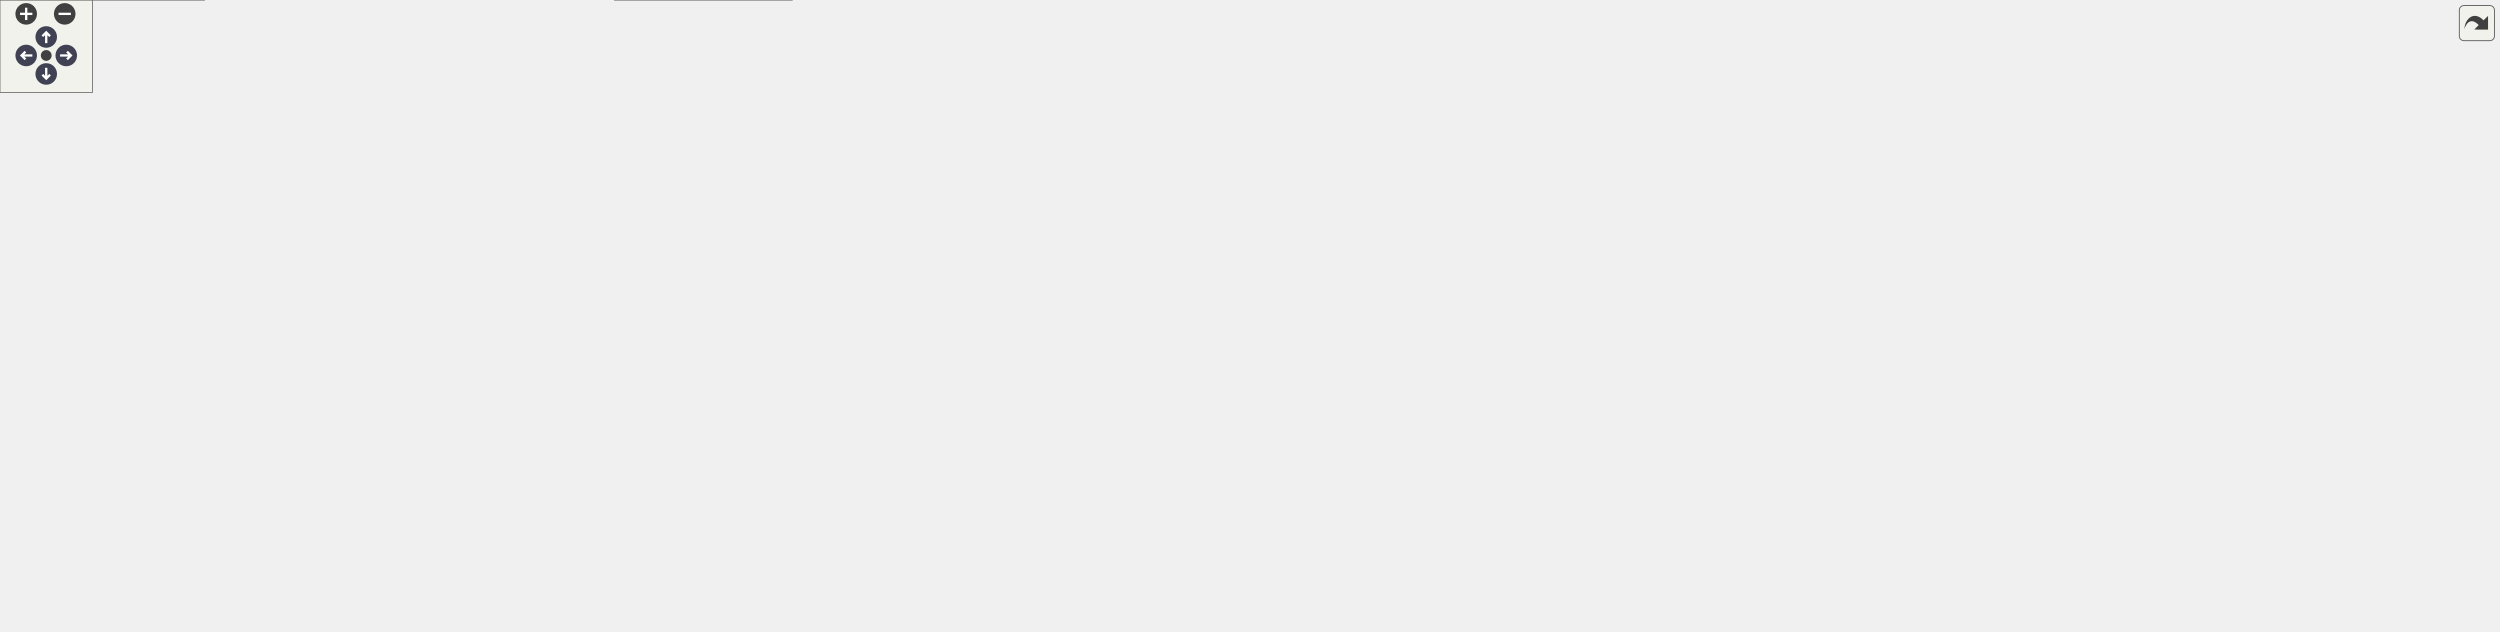
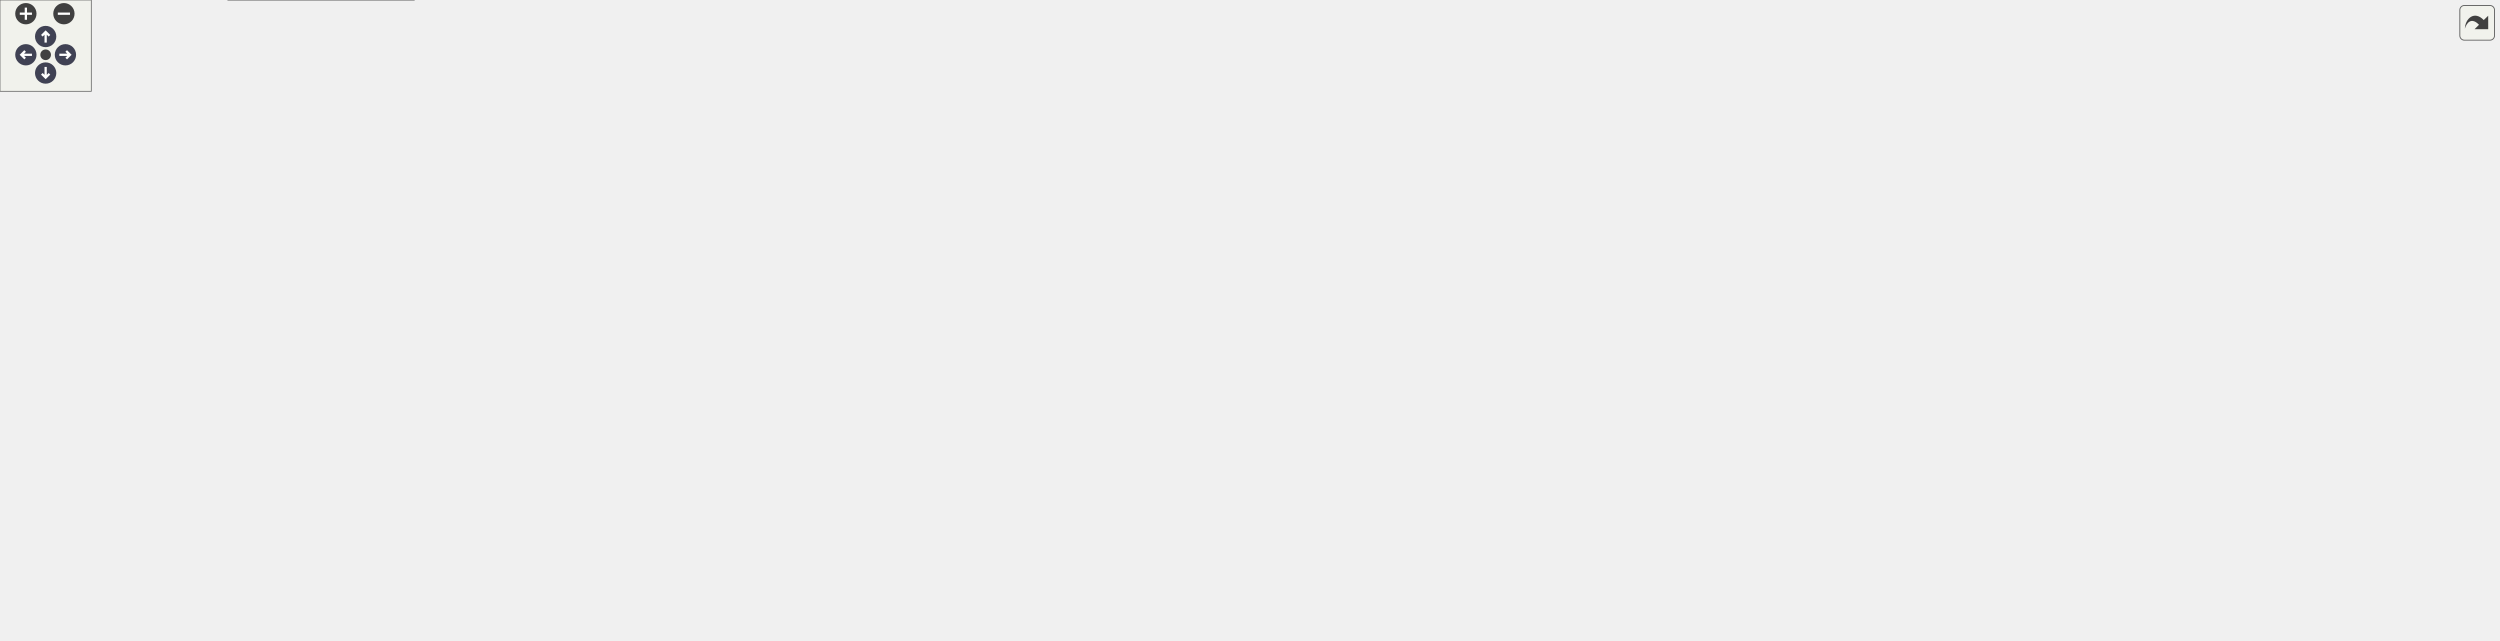
<svg xmlns="http://www.w3.org/2000/svg" xmlns:xlink="http://www.w3.org/1999/xlink" id="main" version="1.1" xml:space="preserve">
  <style type="text/css">
.node, .edge {opacity: 0.7;}
.node.selected, .edge.selected {opacity: 1;}
.edge:hover path { stroke: red; }
.edge:hover polygon { stroke: red; fill: red; }
</style>
  <defs>
    <circle id="rim" cx="0" cy="0" r="7" />
    <circle id="rim2" cx="0" cy="0" r="3.5" />
    <g id="zoomPlus">
      <use xlink:href="#rim" fill="#404040">
        <set attributeName="fill" to="#808080" begin="zoomplus.mouseover" end="zoomplus.mouseout" />
      </use>
      <path d="M-4,0h8M0,-4v8" fill="none" stroke="white" stroke-width="1.5" pointer-events="none" />
    </g>
    <g id="zoomMin">
      <use xlink:href="#rim" fill="#404040">
        <set attributeName="fill" to="#808080" begin="zoomminus.mouseover" end="zoomminus.mouseout" />
      </use>
      <path d="M-4,0h8" fill="none" stroke="white" stroke-width="1.5" pointer-events="none" />
    </g>
    <g id="arrowUp" transform="translate(30 24)">
      <use xlink:href="#rim" />
      <path pointer-events="none" fill="none" stroke="white" stroke-width="1.5" d="M0,-3.0v7 M-2.5,-0.5L0,-3.0L2.5,-0.5" />
    </g>
    <g id="arrowRight" transform="rotate(90) translate(36 -43)">
      <use xlink:href="#rim" />
      <path pointer-events="none" fill="none" stroke="white" stroke-width="1.5" d="M0,-3.0v7 M-2.5,-0.5L0,-3.0L2.5,-0.5" />
    </g>
    <g id="arrowDown" transform="rotate(180) translate(-30 -48)">
      <use xlink:href="#rim" />
      <path pointer-events="none" fill="none" stroke="white" stroke-width="1.5" d="M0,-3.0v7 M-2.5,-0.5L0,-3.0L2.5,-0.5" />
    </g>
    <g id="arrowLeft" transform="rotate(270) translate(-36 17)">
      <use xlink:href="#rim" />
      <path pointer-events="none" fill="none" stroke="white" stroke-width="1.5" d="M0,-3.0v7 M-2.5,-0.5L0,-3.0L2.5,-0.5" />
    </g>
    <g id="resetDef">
      <use xlink:href="#rim2" fill="#404040">
        <set attributeName="fill" to="#808080" begin="reset.mouseover" end="reset.mouseout" />
      </use>
    </g>
  </defs>
  <svg id="graph" class="graph">
    <g id="viewport">
      <g id="Node000001" class="node">
        <g id="a_Node000001">
          <a xlink:title=" ">
-             <polygon fill="#999999" stroke="#666666" points="1265.5,-349 1149.5,-349 1149.5,-319 1265.5,-319 1265.5,-349" />
-             <text text-anchor="start" x="1157.5" y="-337" font-family="Helvetica,sans-Serif" font-size="10.00">include/mosaic/core</text>
-             <text text-anchor="middle" x="1207.5" y="-326" font-family="Helvetica,sans-Serif" font-size="10.00">/mosaic_connector.h</text>
+             <polygon fill="#999999" stroke="#666666" points="1291,-360 1175,-360 1175,-330 1291,-330 1291,-360" />
+             <text text-anchor="start" x="1183" y="-348" font-family="Helvetica,sans-Serif" font-size="10.00">include/mosaic/core</text>
+             <text text-anchor="middle" x="1233" y="-337" font-family="Helvetica,sans-Serif" font-size="10.00">/mosaic_connector.h</text>
          </a>
        </g>
      </g>
      <g id="Node000002" class="node">
        <g id="a_Node000002">
          <a xlink:href="i__configurable__connector_8h.html" target="_top" xlink:title=" ">
-             <polygon fill="white" stroke="#666666" points="473,-283 324,-283 324,-242 473,-242 473,-283" />
-             <text text-anchor="start" x="332" y="-271" font-family="Helvetica,sans-Serif" font-size="10.00">include/mosaic/auto</text>
-             <text text-anchor="start" x="332" y="-260" font-family="Helvetica,sans-Serif" font-size="10.00">_configurer/connector</text>
-             <text text-anchor="middle" x="398.5" y="-249" font-family="Helvetica,sans-Serif" font-size="10.00">/i_configurable_connector.h</text>
+             <polygon fill="white" stroke="#666666" points="587.5,-294 438.5,-294 438.5,-253 587.5,-253 587.5,-294" />
+             <text text-anchor="start" x="446.5" y="-282" font-family="Helvetica,sans-Serif" font-size="10.00">include/mosaic/auto</text>
+             <text text-anchor="start" x="446.5" y="-271" font-family="Helvetica,sans-Serif" font-size="10.00">_configurer/connector</text>
+             <text text-anchor="middle" x="513" y="-260" font-family="Helvetica,sans-Serif" font-size="10.00">/i_configurable_connector.h</text>
          </a>
        </g>
      </g>
      <g id="edge1_Node000001_Node000002" class="edge">
        <g id="a_edge1_Node000001_Node000002">
          <a xlink:title=" ">
-             <path fill="none" stroke="#63b8ff" d="M1139.28,-327.14C988.77,-314.21 629.23,-283.32 473.05,-269.9" />
-             <polygon fill="#63b8ff" stroke="#63b8ff" points="1139.06,-330.63 1149.32,-328 1139.66,-323.66 1139.06,-330.63" />
-           </a>
-         </g>
-       </g>
-       <g id="Node000012" class="node">
-         <g id="a_Node000012">
-           <a xlink:href="mosaic__connector__factory_8h.html" target="_top" xlink:title=" ">
-             <polygon fill="white" stroke="#666666" points="956,-277.5 801,-277.5 801,-247.5 956,-247.5 956,-277.5" />
-             <text text-anchor="start" x="809" y="-265.5" font-family="Helvetica,sans-Serif" font-size="10.00">include/mosaic/core</text>
-             <text text-anchor="middle" x="878.5" y="-254.5" font-family="Helvetica,sans-Serif" font-size="10.00">/mosaic_connector_factory.h</text>
-           </a>
-         </g>
-       </g>
-       <g id="edge16_Node000001_Node000012" class="edge">
-         <g id="a_edge16_Node000001_Node000012">
-           <a xlink:title=" ">
-             <path fill="none" stroke="#63b8ff" d="M1139.69,-319.43C1090.91,-309.57 1023.58,-295.77 964.5,-283 956.57,-281.29 948.24,-279.44 940.01,-277.6" />
-             <polygon fill="#63b8ff" stroke="#63b8ff" points="1139,-322.86 1149.5,-321.4 1140.39,-316 1139,-322.86" />
+             <path fill="none" stroke="#63b8ff" d="M1164.76,-337.41C1029.41,-324.35 727.95,-295.25 587.58,-281.7" />
+             <polygon fill="#63b8ff" stroke="#63b8ff" points="1164.7,-340.92 1174.99,-338.4 1165.38,-333.96 1164.7,-340.92" />
          </a>
        </g>
      </g>
      <g id="Node000014" class="node">
        <g id="a_Node000014">
-           <a xlink:href="peer__connection__manager_8h.html" target="_top" xlink:title=" ">
-             <polygon fill="white" stroke="#666666" points="1286,-277.5 1129,-277.5 1129,-247.5 1286,-247.5 1286,-277.5" />
-             <text text-anchor="start" x="1137" y="-265.5" font-family="Helvetica,sans-Serif" font-size="10.00">include/mosaic/core</text>
-             <text text-anchor="middle" x="1207.5" y="-254.5" font-family="Helvetica,sans-Serif" font-size="10.00">/peer_connection_manager.h</text>
+           <a xlink:href="mosaic__connector__factory_8h.html" target="_top" xlink:title=" ">
+             <polygon fill="white" stroke="#666666" points="981.5,-288.5 826.5,-288.5 826.5,-258.5 981.5,-258.5 981.5,-288.5" />
+             <text text-anchor="start" x="834.5" y="-276.5" font-family="Helvetica,sans-Serif" font-size="10.00">include/mosaic/core</text>
+             <text text-anchor="middle" x="904" y="-265.5" font-family="Helvetica,sans-Serif" font-size="10.00">/mosaic_connector_factory.h</text>
          </a>
        </g>
      </g>
      <g id="edge19_Node000001_Node000014" class="edge">
        <g id="a_edge19_Node000001_Node000014">
          <a xlink:title=" ">
-             <path fill="none" stroke="#63b8ff" d="M1201.03,-308.75C1200.46,-298.31 1200.76,-286.49 1201.95,-277.54" />
-             <polygon fill="#63b8ff" stroke="#63b8ff" points="1197.57,-309.29 1201.95,-318.94 1204.54,-308.66 1197.57,-309.29" />
+             <path fill="none" stroke="#63b8ff" d="M1165.19,-330.43C1116.41,-320.57 1049.08,-306.77 990,-294 982.07,-292.29 973.74,-290.44 965.51,-288.6" />
+             <polygon fill="#63b8ff" stroke="#63b8ff" points="1164.5,-333.86 1175,-332.4 1165.89,-327 1164.5,-333.86" />
          </a>
        </g>
      </g>
      <g id="Node000016" class="node">
        <g id="a_Node000016">
-           <a xlink:href="peer__connection__observer_8h.html" target="_top" xlink:title=" ">
-             <polygon fill="white" stroke="#666666" points="1460.5,-277.5 1304.5,-277.5 1304.5,-247.5 1460.5,-247.5 1460.5,-277.5" />
-             <text text-anchor="start" x="1312.5" y="-265.5" font-family="Helvetica,sans-Serif" font-size="10.00">include/mosaic/core</text>
-             <text text-anchor="middle" x="1382.5" y="-254.5" font-family="Helvetica,sans-Serif" font-size="10.00">/peer_connection_observer.h</text>
+           <a xlink:href="peer__connection__manager_8h.html" target="_top" xlink:title=" ">
+             <polygon fill="white" stroke="#666666" points="1311.5,-288.5 1154.5,-288.5 1154.5,-258.5 1311.5,-258.5 1311.5,-288.5" />
+             <text text-anchor="start" x="1162.5" y="-276.5" font-family="Helvetica,sans-Serif" font-size="10.00">include/mosaic/core</text>
+             <text text-anchor="middle" x="1233" y="-265.5" font-family="Helvetica,sans-Serif" font-size="10.00">/peer_connection_manager.h</text>
          </a>
        </g>
      </g>
      <g id="edge22_Node000001_Node000016" class="edge">
        <g id="a_edge22_Node000001_Node000016">
          <a xlink:title=" ">
-             <path fill="none" stroke="#63b8ff" d="M1252.54,-315.11C1281.98,-303.42 1319.87,-288.37 1347.14,-277.54" />
-             <polygon fill="#63b8ff" stroke="#63b8ff" points="1250.92,-311.99 1242.91,-318.94 1253.5,-318.5 1250.92,-311.99" />
-           </a>
-         </g>
-       </g>
-       <g id="Node000017" class="node">
-         <g id="a_Node000017">
-           <a xlink:href="mosaic__connector_8cpp.html" target="_top" xlink:title=" ">
-             <polygon fill="white" stroke="#666666" points="1465.5,-189.5 1299.5,-189.5 1299.5,-170.5 1465.5,-170.5 1465.5,-189.5" />
-             <text text-anchor="middle" x="1382.5" y="-177.5" font-family="Helvetica,sans-Serif" font-size="10.00">src/core/mosaic_connector.cpp</text>
-           </a>
-         </g>
-       </g>
-       <g id="edge29_Node000001_Node000017" class="edge">
-         <g id="a_edge29_Node000001_Node000017">
-           <a xlink:title=" ">
-             <path fill="none" stroke="#63b8ff" d="M1275.7,-329.58C1344.95,-324.5 1445.34,-312.2 1469.5,-283 1481.11,-268.96 1477.91,-258.17 1469.5,-242 1456.05,-216.14 1426.06,-198.97 1405.07,-189.61" />
-             <polygon fill="#63b8ff" stroke="#63b8ff" points="1275.45,-326.09 1265.72,-330.27 1275.94,-333.07 1275.45,-326.09" />
+             <path fill="none" stroke="#63b8ff" d="M1226.53,-319.75C1225.96,-309.31 1226.26,-297.49 1227.45,-288.54" />
+             <polygon fill="#63b8ff" stroke="#63b8ff" points="1223.07,-320.29 1227.45,-329.94 1230.04,-319.66 1223.07,-320.29" />
          </a>
        </g>
      </g>
      <g id="Node000018" class="node">
        <g id="a_Node000018">
-           <a xlink:href="peer__connection__observer_8cpp.html" target="_top" xlink:title=" ">
-             <polygon fill="white" stroke="#666666" points="1621.5,-195 1483.5,-195 1483.5,-165 1621.5,-165 1621.5,-195" />
-             <text text-anchor="start" x="1491.5" y="-183" font-family="Helvetica,sans-Serif" font-size="10.00">src/core/peer_connection</text>
-             <text text-anchor="middle" x="1552.5" y="-172" font-family="Helvetica,sans-Serif" font-size="10.00">_observer.cpp</text>
-           </a>
-         </g>
-       </g>
-       <g id="edge30_Node000001_Node000018" class="edge">
-         <g id="a_edge30_Node000001_Node000018">
-           <a xlink:title=" ">
-             <path fill="none" stroke="#63b8ff" d="M1275.8,-327.12C1347.26,-319.87 1453.67,-305.65 1487.5,-283 1519.78,-261.38 1539.35,-217.74 1547.72,-195.2" />
-             <polygon fill="#63b8ff" stroke="#63b8ff" points="1275.13,-323.67 1265.52,-328.14 1275.82,-330.63 1275.13,-323.67" />
+           <a xlink:href="peer__connection__observer_8h.html" target="_top" xlink:title=" ">
+             <polygon fill="white" stroke="#666666" points="1524,-288.5 1368,-288.5 1368,-258.5 1524,-258.5 1524,-288.5" />
+             <text text-anchor="start" x="1376" y="-276.5" font-family="Helvetica,sans-Serif" font-size="10.00">include/mosaic/core</text>
+             <text text-anchor="middle" x="1446" y="-265.5" font-family="Helvetica,sans-Serif" font-size="10.00">/peer_connection_observer.h</text>
+           </a>
+         </g>
+       </g>
+       <g id="edge25_Node000001_Node000018" class="edge">
+         <g id="a_edge25_Node000001_Node000018">
+           <a xlink:title=" ">
+             <path fill="none" stroke="#63b8ff" d="M1285.97,-326.72C1322.04,-314.95 1369.2,-299.56 1402.96,-288.54" />
+             <polygon fill="#63b8ff" stroke="#63b8ff" points="1284.52,-323.51 1276.1,-329.94 1286.7,-330.16 1284.52,-323.51" />
          </a>
        </g>
      </g>
      <g id="Node000019" class="node">
        <g id="a_Node000019">
+           <a xlink:href="mosaic__connector_8cpp.html" target="_top" xlink:title=" ">
+             <polygon fill="white" stroke="#666666" points="1486,-200.5 1320,-200.5 1320,-181.5 1486,-181.5 1486,-200.5" />
+             <text text-anchor="middle" x="1403" y="-188.5" font-family="Helvetica,sans-Serif" font-size="10.00">src/core/mosaic_connector.cpp</text>
+           </a>
+         </g>
+       </g>
+       <g id="edge32_Node000001_Node000019" class="edge">
+         <g id="a_edge32_Node000001_Node000019">
+           <a xlink:title=" ">
+             <path fill="none" stroke="#63b8ff" d="M1272.68,-325.17C1288.27,-316.79 1305.8,-306.08 1320,-294 1337.83,-278.84 1380.33,-222.55 1396.55,-200.73" />
+             <polygon fill="#63b8ff" stroke="#63b8ff" points="1271,-322.1 1263.76,-329.83 1274.24,-328.31 1271,-322.1" />
+           </a>
+         </g>
+       </g>
+       <g id="Node000020" class="node">
+         <g id="a_Node000020">
+           <a xlink:href="peer__connection__observer_8cpp.html" target="_top" xlink:title=" ">
+             <polygon fill="white" stroke="#666666" points="1642,-206 1504,-206 1504,-176 1642,-176 1642,-206" />
+             <text text-anchor="start" x="1512" y="-194" font-family="Helvetica,sans-Serif" font-size="10.00">src/core/peer_connection</text>
+             <text text-anchor="middle" x="1573" y="-183" font-family="Helvetica,sans-Serif" font-size="10.00">_observer.cpp</text>
+           </a>
+         </g>
+       </g>
+       <g id="edge33_Node000001_Node000020" class="edge">
+         <g id="a_edge33_Node000001_Node000020">
+           <a xlink:title=" ">
+             <path fill="none" stroke="#63b8ff" d="M1301.17,-340.35C1378.48,-334.91 1498.31,-322.12 1533,-294 1560.34,-271.84 1569.05,-228.44 1571.78,-206.07" />
+             <polygon fill="#63b8ff" stroke="#63b8ff" points="1300.77,-336.87 1291.03,-341.04 1301.24,-343.85 1300.77,-336.87" />
+           </a>
+         </g>
+       </g>
+       <g id="Node000021" class="node">
+         <g id="a_Node000021">
          <a xlink:href="signaling__client_8h.html" target="_top" xlink:title=" ">
-             <polygon fill="white" stroke="#666666" points="1111,-277.5 974,-277.5 974,-247.5 1111,-247.5 1111,-277.5" />
-             <text text-anchor="start" x="982" y="-265.5" font-family="Helvetica,sans-Serif" font-size="10.00">include/mosaic/signaling</text>
-             <text text-anchor="middle" x="1042.5" y="-254.5" font-family="Helvetica,sans-Serif" font-size="10.00">/signaling_client.h</text>
-           </a>
-         </g>
-       </g>
-       <g id="edge26_Node000001_Node000019" class="edge">
-         <g id="a_edge26_Node000001_Node000019">
-           <a xlink:title=" ">
-             <path fill="none" stroke="#63b8ff" d="M1164.67,-314.96C1136.97,-303.29 1101.44,-288.32 1075.84,-277.54" />
-             <polygon fill="#63b8ff" stroke="#63b8ff" points="1163.54,-318.28 1174.11,-318.94 1166.25,-311.83 1163.54,-318.28" />
+             <polygon fill="white" stroke="#666666" points="1136.5,-288.5 999.5,-288.5 999.5,-258.5 1136.5,-258.5 1136.5,-288.5" />
+             <text text-anchor="start" x="1007.5" y="-276.5" font-family="Helvetica,sans-Serif" font-size="10.00">include/mosaic/signaling</text>
+             <text text-anchor="middle" x="1068" y="-265.5" font-family="Helvetica,sans-Serif" font-size="10.00">/signaling_client.h</text>
+           </a>
+         </g>
+       </g>
+       <g id="edge29_Node000001_Node000021" class="edge">
+         <g id="a_edge29_Node000001_Node000021">
+           <a xlink:title=" ">
+             <path fill="none" stroke="#63b8ff" d="M1190.17,-325.96C1162.47,-314.29 1126.94,-299.32 1101.34,-288.54" />
+             <polygon fill="#63b8ff" stroke="#63b8ff" points="1189.04,-329.28 1199.61,-329.94 1191.75,-322.83 1189.04,-329.28" />
          </a>
        </g>
      </g>
      <g id="Node000003" class="node">
        <g id="a_Node000003">
          <a xlink:href="auto__configurer_8h.html" target="_top" xlink:title=" ">
-             <polygon fill="white" stroke="#666666" points="615.5,-107 457.5,-107 457.5,-77 615.5,-77 615.5,-107" />
-             <text text-anchor="start" x="465.5" y="-95" font-family="Helvetica,sans-Serif" font-size="10.00">include/mosaic/auto</text>
-             <text text-anchor="middle" x="536.5" y="-84" font-family="Helvetica,sans-Serif" font-size="10.00">_configurer/auto_configurer.h</text>
+             <polygon fill="white" stroke="#666666" points="492,-118 334,-118 334,-88 492,-88 492,-118" />
+             <text text-anchor="start" x="342" y="-106" font-family="Helvetica,sans-Serif" font-size="10.00">include/mosaic/auto</text>
+             <text text-anchor="middle" x="413" y="-95" font-family="Helvetica,sans-Serif" font-size="10.00">_configurer/auto_configurer.h</text>
          </a>
        </g>
      </g>
      <g id="edge2_Node000002_Node000003" class="edge">
        <g id="a_edge2_Node000002_Node000003">
          <a xlink:title=" ">
-             <path fill="none" stroke="#63b8ff" d="M420.95,-234.08C450.68,-197.78 502.01,-135.11 524.9,-107.16" />
-             <polygon fill="#63b8ff" stroke="#63b8ff" points="418.23,-231.89 414.6,-241.84 423.64,-236.32 418.23,-231.89" />
+             <path fill="none" stroke="#63b8ff" d="M534.33,-244.4C548.81,-221.62 562.71,-189.41 547,-165 536.52,-148.72 491.52,-130.34 456.52,-118.06" />
+             <polygon fill="#63b8ff" stroke="#63b8ff" points="531.27,-242.67 528.6,-252.93 537.08,-246.58 531.27,-242.67" />
          </a>
        </g>
      </g>
      <g id="Node000005" class="node">
        <g id="a_Node000005">
          <a xlink:href="a__dc__handler__configurer_8h.html" target="_top" xlink:title=" ">
-             <polygon fill="white" stroke="#666666" points="779.5,-112.5 633.5,-112.5 633.5,-71.5 779.5,-71.5 779.5,-112.5" />
-             <text text-anchor="start" x="641.5" y="-100.5" font-family="Helvetica,sans-Serif" font-size="10.00">include/mosaic/auto</text>
-             <text text-anchor="start" x="641.5" y="-89.5" font-family="Helvetica,sans-Serif" font-size="10.00">_configurer/connector</text>
-             <text text-anchor="middle" x="706.5" y="-78.5" font-family="Helvetica,sans-Serif" font-size="10.00">/a_dc_handler_configurer.h</text>
+             <polygon fill="white" stroke="#666666" points="656,-123.5 510,-123.5 510,-82.5 656,-82.5 656,-123.5" />
+             <text text-anchor="start" x="518" y="-111.5" font-family="Helvetica,sans-Serif" font-size="10.00">include/mosaic/auto</text>
+             <text text-anchor="start" x="518" y="-100.5" font-family="Helvetica,sans-Serif" font-size="10.00">_configurer/connector</text>
+             <text text-anchor="middle" x="583" y="-89.5" font-family="Helvetica,sans-Serif" font-size="10.00">/a_dc_handler_configurer.h</text>
          </a>
        </g>
      </g>
      <g id="edge4_Node000002_Node000005" class="edge">
        <g id="a_edge4_Node000002_Node000005">
          <a xlink:title=" ">
-             <path fill="none" stroke="#63b8ff" d="M443.53,-236.86C505.15,-203.16 614.49,-143.34 670.79,-112.53" />
-             <polygon fill="#63b8ff" stroke="#63b8ff" points="441.53,-233.97 434.43,-241.84 444.89,-240.11 441.53,-233.97" />
+             <path fill="none" stroke="#63b8ff" d="M556.12,-246.72C566.07,-238.55 575.38,-228.57 581,-217 595.57,-186.99 591.67,-147.01 587.41,-123.53" />
+             <polygon fill="#63b8ff" stroke="#63b8ff" points="553.87,-244.03 548.05,-252.89 558.12,-249.6 553.87,-244.03" />
          </a>
        </g>
      </g>
      <g id="Node000006" class="node">
        <g id="a_Node000006">
          <a xlink:href="a__mt__handler__configurer_8h.html" target="_top" xlink:title=" ">
-             <polygon fill="white" stroke="#666666" points="295,-112.5 146,-112.5 146,-71.5 295,-71.5 295,-112.5" />
-             <text text-anchor="start" x="154" y="-100.5" font-family="Helvetica,sans-Serif" font-size="10.00">include/mosaic/auto</text>
-             <text text-anchor="start" x="154" y="-89.5" font-family="Helvetica,sans-Serif" font-size="10.00">_configurer/connector</text>
-             <text text-anchor="middle" x="220.5" y="-78.5" font-family="Helvetica,sans-Serif" font-size="10.00">/a_mt_handler_configurer.h</text>
+             <polygon fill="white" stroke="#666666" points="359.5,-211.5 210.5,-211.5 210.5,-170.5 359.5,-170.5 359.5,-211.5" />
+             <text text-anchor="start" x="218.5" y="-199.5" font-family="Helvetica,sans-Serif" font-size="10.00">include/mosaic/auto</text>
+             <text text-anchor="start" x="218.5" y="-188.5" font-family="Helvetica,sans-Serif" font-size="10.00">_configurer/connector</text>
+             <text text-anchor="middle" x="285" y="-177.5" font-family="Helvetica,sans-Serif" font-size="10.00">/a_mt_handler_configurer.h</text>
          </a>
        </g>
      </g>
      <g id="edge6_Node000002_Node000006" class="edge">
        <g id="a_edge6_Node000002_Node000006">
          <a xlink:title=" ">
-             <path fill="none" stroke="#63b8ff" d="M394.27,-231.74C389.49,-208.06 379.6,-175.46 359.5,-154 347.43,-141.11 309.91,-125 276.89,-112.58" />
-             <polygon fill="#63b8ff" stroke="#63b8ff" points="390.83,-232.39 396.06,-241.6 397.71,-231.13 390.83,-232.39" />
-           </a>
-         </g>
-       </g>
-       <g id="Node000007" class="node">
-         <g id="a_Node000007">
+             <path fill="none" stroke="#63b8ff" d="M447.69,-249.44C413.74,-237.45 372.7,-222.97 340.34,-211.54" />
+             <polygon fill="#63b8ff" stroke="#63b8ff" points="446.92,-252.88 457.52,-252.91 449.25,-246.28 446.92,-252.88" />
+           </a>
+         </g>
+       </g>
+       <g id="Node000010" class="node">
+         <g id="a_Node000010">
          <a xlink:href="a__parallel__dc__handler__configurer_8h.html" target="_top" xlink:title=" ">
-             <polygon fill="white" stroke="#666666" points="439.5,-118 313.5,-118 313.5,-66 439.5,-66 439.5,-118" />
-             <text text-anchor="start" x="321.5" y="-106" font-family="Helvetica,sans-Serif" font-size="10.00">include/mosaic/auto</text>
-             <text text-anchor="start" x="321.5" y="-95" font-family="Helvetica,sans-Serif" font-size="10.00">_configurer/connector</text>
-             <text text-anchor="start" x="321.5" y="-84" font-family="Helvetica,sans-Serif" font-size="10.00">/a_parallel_dc_handler</text>
-             <text text-anchor="middle" x="376.5" y="-73" font-family="Helvetica,sans-Serif" font-size="10.00">_configurer.h</text>
-           </a>
-         </g>
-       </g>
-       <g id="edge8_Node000002_Node000007" class="edge">
-         <g id="a_edge8_Node000002_Node000007">
-           <a xlink:title=" ">
-             <path fill="none" stroke="#63b8ff" d="M398.91,-231.73C398.77,-210.04 397.68,-180.04 393.5,-154 391.58,-142.06 388.18,-129.12 384.91,-118.24" />
-             <polygon fill="#63b8ff" stroke="#63b8ff" points="395.41,-231.94 398.91,-241.94 402.41,-231.95 395.41,-231.94" />
-           </a>
-         </g>
-       </g>
-       <g id="Node000008" class="node">
-         <g id="a_Node000008">
-           <a xlink:href="configurable__connector__factory_8h.html" target="_top" xlink:title=" ">
-             <polygon fill="white" stroke="#666666" points="133,-206 0,-206 0,-154 133,-154 133,-206" />
-             <text text-anchor="start" x="8" y="-194" font-family="Helvetica,sans-Serif" font-size="10.00">include/mosaic/auto</text>
-             <text text-anchor="start" x="8" y="-183" font-family="Helvetica,sans-Serif" font-size="10.00">_configurer/connector</text>
-             <text text-anchor="start" x="8" y="-172" font-family="Helvetica,sans-Serif" font-size="10.00">/configurable_connector</text>
-             <text text-anchor="middle" x="66.5" y="-161" font-family="Helvetica,sans-Serif" font-size="10.00">_factory.h</text>
-           </a>
-         </g>
-       </g>
-       <g id="edge10_Node000002_Node000008" class="edge">
-         <g id="a_edge10_Node000002_Node000008">
-           <a xlink:title=" ">
-             <path fill="none" stroke="#63b8ff" d="M314.08,-244.63C265.19,-234.41 202.6,-220.57 147.5,-206 142.8,-204.76 137.97,-203.42 133.12,-202.03" />
-             <polygon fill="#63b8ff" stroke="#63b8ff" points="313.48,-248.08 323.98,-246.69 314.9,-241.23 313.48,-248.08" />
-           </a>
-         </g>
-       </g>
-       <g id="Node000009" class="node">
-         <g id="a_Node000009">
-           <a xlink:href="connector__resolver_8h.html" target="_top" xlink:title=" ">
-             <polygon fill="white" stroke="#666666" points="127.5,-112.5 5.5,-112.5 5.5,-71.5 127.5,-71.5 127.5,-112.5" />
-             <text text-anchor="start" x="13.5" y="-100.5" font-family="Helvetica,sans-Serif" font-size="10.00">include/mosaic/auto</text>
-             <text text-anchor="start" x="13.5" y="-89.5" font-family="Helvetica,sans-Serif" font-size="10.00">_configurer/connector</text>
-             <text text-anchor="middle" x="66.5" y="-78.5" font-family="Helvetica,sans-Serif" font-size="10.00">/connector_resolver.h</text>
-           </a>
-         </g>
-       </g>
-       <g id="edge14_Node000002_Node000009" class="edge">
-         <g id="a_edge14_Node000002_Node000009">
-           <a xlink:title=" ">
-             <path fill="none" stroke="#63b8ff" d="M313.66,-253.4C270.9,-246.12 219.9,-232.28 180.5,-206 156.47,-189.97 161.52,-174.83 141.5,-154 126.96,-138.88 108.74,-123.98 93.9,-112.69" />
-             <polygon fill="#63b8ff" stroke="#63b8ff" points="313.34,-256.9 323.77,-255.03 314.46,-249.99 313.34,-256.9" />
+             <polygon fill="white" stroke="#666666" points="800,-129 674,-129 674,-77 800,-77 800,-129" />
+             <text text-anchor="start" x="682" y="-117" font-family="Helvetica,sans-Serif" font-size="10.00">include/mosaic/auto</text>
+             <text text-anchor="start" x="682" y="-106" font-family="Helvetica,sans-Serif" font-size="10.00">_configurer/connector</text>
+             <text text-anchor="start" x="682" y="-95" font-family="Helvetica,sans-Serif" font-size="10.00">/a_parallel_dc_handler</text>
+             <text text-anchor="middle" x="737" y="-84" font-family="Helvetica,sans-Serif" font-size="10.00">_configurer.h</text>
+           </a>
+         </g>
+       </g>
+       <g id="edge11_Node000002_Node000010" class="edge">
+         <g id="a_edge11_Node000002_Node000010">
+           <a xlink:title=" ">
+             <path fill="none" stroke="#63b8ff" d="M555.2,-247.44C569.97,-238.27 586.47,-227.55 601,-217 639.88,-188.77 682.05,-152.83 708.95,-129.15" />
+             <polygon fill="#63b8ff" stroke="#63b8ff" points="552.95,-244.71 546.27,-252.93 556.62,-250.68 552.95,-244.71" />
          </a>
        </g>
      </g>
      <g id="Node000011" class="node">
        <g id="a_Node000011">
+           <a xlink:href="configurable__connector__factory_8h.html" target="_top" xlink:title=" ">
+             <polygon fill="white" stroke="#666666" points="192.5,-217 59.5,-217 59.5,-165 192.5,-165 192.5,-217" />
+             <text text-anchor="start" x="67.5" y="-205" font-family="Helvetica,sans-Serif" font-size="10.00">include/mosaic/auto</text>
+             <text text-anchor="start" x="67.5" y="-194" font-family="Helvetica,sans-Serif" font-size="10.00">_configurer/connector</text>
+             <text text-anchor="start" x="67.5" y="-183" font-family="Helvetica,sans-Serif" font-size="10.00">/configurable_connector</text>
+             <text text-anchor="middle" x="126" y="-172" font-family="Helvetica,sans-Serif" font-size="10.00">_factory.h</text>
+           </a>
+         </g>
+       </g>
+       <g id="edge13_Node000002_Node000011" class="edge">
+         <g id="a_edge13_Node000002_Node000011">
+           <a xlink:title=" ">
+             <path fill="none" stroke="#63b8ff" d="M428.36,-260.86C365.2,-251.35 277.05,-236.33 201,-217 198.21,-216.29 195.37,-215.53 192.51,-214.73" />
+             <polygon fill="#63b8ff" stroke="#63b8ff" points="427.87,-264.32 438.28,-262.34 428.9,-257.4 427.87,-264.32" />
+           </a>
+         </g>
+       </g>
+       <g id="Node000012" class="node">
+         <g id="a_Node000012">
+           <a xlink:href="connector__resolver_8h.html" target="_top" xlink:title=" ">
+             <polygon fill="white" stroke="#666666" points="126,-123.5 4,-123.5 4,-82.5 126,-82.5 126,-123.5" />
+             <text text-anchor="start" x="12" y="-111.5" font-family="Helvetica,sans-Serif" font-size="10.00">include/mosaic/auto</text>
+             <text text-anchor="start" x="12" y="-100.5" font-family="Helvetica,sans-Serif" font-size="10.00">_configurer/connector</text>
+             <text text-anchor="middle" x="65" y="-89.5" font-family="Helvetica,sans-Serif" font-size="10.00">/connector_resolver.h</text>
+           </a>
+         </g>
+       </g>
+       <g id="edge17_Node000002_Node000012" class="edge">
+         <g id="a_edge17_Node000002_Node000012">
+           <a xlink:title=" ">
+             <path fill="none" stroke="#63b8ff" d="M428.12,-268.33C301.32,-261.21 74.62,-244.75 50,-217 27.28,-191.39 42.12,-148.79 54.13,-123.86" />
+             <polygon fill="#63b8ff" stroke="#63b8ff" points="428.02,-271.83 438.19,-268.88 428.4,-264.84 428.02,-271.83" />
+           </a>
+         </g>
+       </g>
+       <g id="Node000013" class="node">
+         <g id="a_Node000013">
          <a xlink:href="i__configurable__connector_8cpp.html" target="_top" xlink:title=" ">
-             <polygon fill="white" stroke="#666666" points="351,-195 190,-195 190,-165 351,-165 351,-195" />
-             <text text-anchor="start" x="198" y="-183" font-family="Helvetica,sans-Serif" font-size="10.00">src/auto_configurer</text>
-             <text text-anchor="middle" x="270.5" y="-172" font-family="Helvetica,sans-Serif" font-size="10.00">/i_configurable_connector.cpp</text>
-           </a>
-         </g>
-       </g>
-       <g id="edge15_Node000002_Node000011" class="edge">
-         <g id="a_edge15_Node000002_Node000011">
-           <a xlink:title=" ">
-             <path fill="none" stroke="#63b8ff" d="M358.55,-236.37C336.98,-222.81 311.15,-206.56 293.06,-195.19" />
-             <polygon fill="#63b8ff" stroke="#63b8ff" points="356.86,-239.45 367.19,-241.81 360.59,-233.52 356.86,-239.45" />
+             <polygon fill="white" stroke="#666666" points="538.5,-206 377.5,-206 377.5,-176 538.5,-176 538.5,-206" />
+             <text text-anchor="start" x="385.5" y="-194" font-family="Helvetica,sans-Serif" font-size="10.00">src/auto_configurer</text>
+             <text text-anchor="middle" x="458" y="-183" font-family="Helvetica,sans-Serif" font-size="10.00">/i_configurable_connector.cpp</text>
+           </a>
+         </g>
+       </g>
+       <g id="edge18_Node000002_Node000013" class="edge">
+         <g id="a_edge18_Node000002_Node000013">
+           <a xlink:title=" ">
+             <path fill="none" stroke="#63b8ff" d="M493.6,-244.11C484.88,-231.35 474.96,-216.83 467.82,-206.37" />
+             <polygon fill="#63b8ff" stroke="#63b8ff" points="490.87,-246.32 499.4,-252.6 496.65,-242.37 490.87,-246.32" />
          </a>
        </g>
      </g>
      <g id="Node000004" class="node">
        <g id="a_Node000004">
          <a xlink:href="auto__configurer_8cpp.html" target="_top" xlink:title=" ">
-             <polygon fill="white" stroke="#666666" points="514,-30 399,-30 399,0 514,0 514,-30" />
-             <text text-anchor="start" x="407" y="-18" font-family="Helvetica,sans-Serif" font-size="10.00">src/auto_configurer</text>
-             <text text-anchor="middle" x="456.5" y="-7" font-family="Helvetica,sans-Serif" font-size="10.00">/auto_configurer.cpp</text>
+             <polygon fill="white" stroke="#666666" points="555.5,-35.5 440.5,-35.5 440.5,-5.5 555.5,-5.5 555.5,-35.5" />
+             <text text-anchor="start" x="448.5" y="-23.5" font-family="Helvetica,sans-Serif" font-size="10.00">src/auto_configurer</text>
+             <text text-anchor="middle" x="498" y="-12.5" font-family="Helvetica,sans-Serif" font-size="10.00">/auto_configurer.cpp</text>
          </a>
        </g>
      </g>
      <g id="edge3_Node000003_Node000004" class="edge">
        <g id="a_edge3_Node000003_Node000004">
          <a xlink:title=" ">
-             <path fill="none" stroke="#63b8ff" d="M513.9,-69.82C500.32,-57.08 483.42,-41.24 471.48,-30.04" />
-             <polygon fill="#63b8ff" stroke="#63b8ff" points="511.76,-72.61 521.45,-76.89 516.55,-67.5 511.76,-72.61" />
+             <path fill="none" stroke="#63b8ff" d="M435.23,-80.95C450.31,-66.66 469.84,-48.17 483.08,-35.63" />
+             <polygon fill="#63b8ff" stroke="#63b8ff" points="432.66,-78.56 427.81,-87.98 437.47,-83.64 432.66,-78.56" />
          </a>
        </g>
      </g>
      <g id="edge5_Node000005_Node000004" class="edge">
        <g id="a_edge5_Node000005_Node000004">
          <a xlink:title=" ">
-             <path fill="none" stroke="#63b8ff" d="M632.85,-68.52C630.03,-67.67 627.24,-66.83 624.5,-66 583.85,-53.76 537.62,-40.01 503.96,-30.03" />
-             <polygon fill="#63b8ff" stroke="#63b8ff" points="631.91,-71.89 642.5,-71.44 633.94,-65.19 631.91,-71.89" />
-           </a>
-         </g>
-       </g>
-       <g id="edge7_Node000006_Node000004" class="edge">
-         <g id="a_edge7_Node000006_Node000004">
-           <a xlink:title=" ">
-             <path fill="none" stroke="#63b8ff" d="M291.66,-68.38C330.86,-55.93 378.29,-40.86 412.19,-30.08" />
-             <polygon fill="#63b8ff" stroke="#63b8ff" points="290.36,-65.13 281.89,-71.49 292.48,-71.8 290.36,-65.13" />
-           </a>
-         </g>
-       </g>
-       <g id="edge9_Node000007_Node000004" class="edge">
-         <g id="a_edge9_Node000007_Node000004">
-           <a xlink:title=" ">
-             <path fill="none" stroke="#63b8ff" d="M411.09,-58.57C421.58,-48.74 432.57,-38.44 441.11,-30.43" />
-             <polygon fill="#63b8ff" stroke="#63b8ff" points="408.49,-56.22 403.58,-65.61 413.27,-61.32 408.49,-56.22" />
-           </a>
-         </g>
-       </g>
-       <g id="edge11_Node000008_Node000009" class="edge">
-         <g id="a_edge11_Node000008_Node000009">
-           <a xlink:title=" ">
-             <path fill="none" stroke="#63b8ff" d="M66.5,-143.45C66.5,-132.94 66.5,-121.82 66.5,-112.7" />
-             <polygon fill="#63b8ff" stroke="#63b8ff" points="63,-143.66 66.5,-153.66 70,-143.66 63,-143.66" />
-           </a>
-         </g>
-       </g>
-       <g id="edge12_Node000009_Node000004" class="edge">
-         <g id="a_edge12_Node000009_Node000004">
-           <a xlink:title=" ">
-             <path fill="none" stroke="#63b8ff" d="M127.48,-68.47C130.51,-67.58 133.53,-66.75 136.5,-66 226.83,-43.03 334.33,-28.84 398.91,-21.7" />
-             <polygon fill="#63b8ff" stroke="#63b8ff" points="126.3,-65.17 117.77,-71.45 128.35,-71.86 126.3,-65.17" />
-           </a>
-         </g>
-       </g>
-       <g id="Node000010" class="node">
-         <g id="a_Node000010">
+             <path fill="none" stroke="#63b8ff" d="M554.52,-75.03C540.58,-61.83 524.38,-46.48 512.9,-35.62" />
+             <polygon fill="#63b8ff" stroke="#63b8ff" points="552.32,-77.77 561.99,-82.1 557.13,-72.68 552.32,-77.77" />
+           </a>
+         </g>
+       </g>
+       <g id="edge10_Node000006_Node000004" class="edge">
+         <g id="a_edge10_Node000006_Node000004">
+           <a xlink:title=" ">
+             <path fill="none" stroke="#63b8ff" d="M288.18,-160.24C292.42,-134.86 302.26,-99.07 325,-77 355.89,-47.01 403.03,-33.22 440.3,-26.89" />
+             <polygon fill="#63b8ff" stroke="#63b8ff" points="284.68,-160.01 286.69,-170.41 291.6,-161.02 284.68,-160.01" />
+           </a>
+         </g>
+       </g>
+       <g id="Node000007" class="node">
+         <g id="a_Node000007">
+           <a xlink:href="opencv__camera__mt__handler_8h.html" target="_top" xlink:title=" ">
+             <polygon fill="white" stroke="#666666" points="278,-123.5 144,-123.5 144,-82.5 278,-82.5 278,-123.5" />
+             <text text-anchor="start" x="152" y="-111.5" font-family="Helvetica,sans-Serif" font-size="10.00">include/mosaic/auto</text>
+             <text text-anchor="start" x="152" y="-100.5" font-family="Helvetica,sans-Serif" font-size="10.00">_configurer/impl/opencv</text>
+             <text text-anchor="middle" x="211" y="-89.5" font-family="Helvetica,sans-Serif" font-size="10.00">_camera_mt_handler.h</text>
+           </a>
+         </g>
+       </g>
+       <g id="edge7_Node000006_Node000007" class="edge">
+         <g id="a_edge7_Node000006_Node000007">
+           <a xlink:title=" ">
+             <path fill="none" stroke="#63b8ff" d="M261.69,-162.9C250.76,-150.2 237.98,-135.35 227.98,-123.74" />
+             <polygon fill="#63b8ff" stroke="#63b8ff" points="259.03,-165.19 268.21,-170.49 264.34,-160.62 259.03,-165.19" />
+           </a>
+         </g>
+       </g>
+       <g id="Node000008" class="node">
+         <g id="a_Node000008">
          <a xlink:href="connector__resolver_8cpp.html" target="_top" xlink:title=" ">
-             <polygon fill="white" stroke="#666666" points="132.5,-30 0.5,-30 0.5,0 132.5,0 132.5,-30" />
-             <text text-anchor="start" x="8.5" y="-18" font-family="Helvetica,sans-Serif" font-size="10.00">src/auto_configurer</text>
-             <text text-anchor="middle" x="66.5" y="-7" font-family="Helvetica,sans-Serif" font-size="10.00">/connector_resolver.cpp</text>
-           </a>
-         </g>
-       </g>
-       <g id="edge13_Node000009_Node000010" class="edge">
-         <g id="a_edge13_Node000009_Node000010">
-           <a xlink:title=" ">
-             <path fill="none" stroke="#63b8ff" d="M66.5,-61.11C66.5,-50.51 66.5,-39.07 66.5,-30.36" />
-             <polygon fill="#63b8ff" stroke="#63b8ff" points="63,-61.29 66.5,-71.29 70,-61.29 63,-61.29" />
-           </a>
-         </g>
-       </g>
-       <g id="edge17_Node000012_Node000004" class="edge">
-         <g id="a_edge17_Node000012_Node000004">
-           <a xlink:title=" ">
-             <path fill="none" stroke="#63b8ff" d="M853.66,-240.02C843.96,-230.47 833.51,-218.56 826.5,-206 795.08,-149.7 836.65,-108.88 788.5,-66 748.94,-30.77 598.21,-20.36 514.1,-17.29" />
-             <polygon fill="#63b8ff" stroke="#63b8ff" points="851.53,-242.82 861.2,-247.14 856.33,-237.73 851.53,-242.82" />
-           </a>
-         </g>
-       </g>
-       <g id="Node000013" class="node">
-         <g id="a_Node000013">
-           <a xlink:href="mosaic__connector__factory_8cpp.html" target="_top" xlink:title=" ">
-             <polygon fill="white" stroke="#666666" points="981.5,-195 835.5,-195 835.5,-165 981.5,-165 981.5,-195" />
-             <text text-anchor="start" x="843.5" y="-183" font-family="Helvetica,sans-Serif" font-size="10.00">src/core/mosaic_connector</text>
-             <text text-anchor="middle" x="908.5" y="-172" font-family="Helvetica,sans-Serif" font-size="10.00">_factory.cpp</text>
-           </a>
-         </g>
-       </g>
-       <g id="edge18_Node000012_Node000013" class="edge">
-         <g id="a_edge18_Node000012_Node000013">
-           <a xlink:title=" ">
-             <path fill="none" stroke="#63b8ff" d="M887.24,-238.05C892.42,-224.15 898.82,-206.98 903.23,-195.13" />
-             <polygon fill="#63b8ff" stroke="#63b8ff" points="883.94,-236.89 883.73,-247.48 890.5,-239.33 883.94,-236.89" />
-           </a>
-         </g>
-       </g>
-       <g id="edge20_Node000014_Node000001" class="edge">
-         <g id="a_edge20_Node000014_Node000001">
-           <a xlink:title=" ">
-             <path fill="none" stroke="#63b8ff" d="M1213.97,-287.73C1214.54,-298.16 1214.24,-309.99 1213.05,-318.94" />
-             <polygon fill="#63b8ff" stroke="#63b8ff" points="1217.43,-287.19 1213.05,-277.54 1210.46,-287.82 1217.43,-287.19" />
+             <polygon fill="white" stroke="#666666" points="132,-35.5 0,-35.5 0,-5.5 132,-5.5 132,-35.5" />
+             <text text-anchor="start" x="8" y="-23.5" font-family="Helvetica,sans-Serif" font-size="10.00">src/auto_configurer</text>
+             <text text-anchor="middle" x="66" y="-12.5" font-family="Helvetica,sans-Serif" font-size="10.00">/connector_resolver.cpp</text>
+           </a>
+         </g>
+       </g>
+       <g id="edge8_Node000007_Node000008" class="edge">
+         <g id="a_edge8_Node000007_Node000008">
+           <a xlink:title=" ">
+             <path fill="none" stroke="#63b8ff" d="M166.72,-77.41C142.09,-63.74 112.32,-47.21 91.56,-35.69" />
+             <polygon fill="#63b8ff" stroke="#63b8ff" points="165.09,-80.51 175.53,-82.31 168.48,-74.39 165.09,-80.51" />
+           </a>
+         </g>
+       </g>
+       <g id="Node000009" class="node">
+         <g id="a_Node000009">
+           <a xlink:href="opencv__camera__mt__handler_8cpp.html" target="_top" xlink:title=" ">
+             <polygon fill="white" stroke="#666666" points="272,-41 150,-41 150,0 272,0 272,-41" />
+             <text text-anchor="start" x="158" y="-29" font-family="Helvetica,sans-Serif" font-size="10.00">src/auto_configurer</text>
+             <text text-anchor="start" x="158" y="-18" font-family="Helvetica,sans-Serif" font-size="10.00">/impl/opencv_camera</text>
+             <text text-anchor="middle" x="211" y="-7" font-family="Helvetica,sans-Serif" font-size="10.00">_mt_handler.cpp</text>
+           </a>
+         </g>
+       </g>
+       <g id="edge9_Node000007_Node000009" class="edge">
+         <g id="a_edge9_Node000007_Node000009">
+           <a xlink:title=" ">
+             <path fill="none" stroke="#63b8ff" d="M211,-71.87C211,-61.6 211,-50.4 211,-41.17" />
+             <polygon fill="#63b8ff" stroke="#63b8ff" points="207.5,-72.1 211,-82.1 214.5,-72.1 207.5,-72.1" />
+           </a>
+         </g>
+       </g>
+       <g id="edge12_Node000010_Node000004" class="edge">
+         <g id="a_edge12_Node000010_Node000004">
+           <a xlink:title=" ">
+             <path fill="none" stroke="#63b8ff" d="M664.29,-76.77C616.94,-60.72 572.61,-46.03 540.96,-35.6" />
+             <polygon fill="#63b8ff" stroke="#63b8ff" points="663.21,-80.1 673.8,-80 665.46,-73.47 663.21,-80.1" />
+           </a>
+         </g>
+       </g>
+       <g id="edge14_Node000011_Node000012" class="edge">
+         <g id="a_edge14_Node000011_Node000012">
+           <a xlink:title=" ">
+             <path fill="none" stroke="#63b8ff" d="M102.18,-156.42C94.32,-145.34 85.85,-133.39 78.98,-123.7" />
+             <polygon fill="#63b8ff" stroke="#63b8ff" points="99.39,-158.53 108.03,-164.66 105.1,-154.48 99.39,-158.53" />
+           </a>
+         </g>
+       </g>
+       <g id="edge15_Node000012_Node000004" class="edge">
+         <g id="a_edge15_Node000012_Node000004">
+           <a xlink:title=" ">
+             <path fill="none" stroke="#63b8ff" d="M125.97,-79.46C129.01,-78.58 132.03,-77.75 135,-77 241.16,-50.19 368.26,-34.37 440.43,-26.87" />
+             <polygon fill="#63b8ff" stroke="#63b8ff" points="124.8,-76.16 116.26,-82.43 126.85,-82.85 124.8,-76.16" />
+           </a>
+         </g>
+       </g>
+       <g id="edge16_Node000012_Node000008" class="edge">
+         <g id="a_edge16_Node000012_Node000008">
+           <a xlink:title=" ">
+             <path fill="none" stroke="#63b8ff" d="M65.38,-71.76C65.53,-59.46 65.7,-45.83 65.82,-35.87" />
+             <polygon fill="#63b8ff" stroke="#63b8ff" points="61.87,-72.06 65.25,-82.1 68.87,-72.15 61.87,-72.06" />
+           </a>
+         </g>
+       </g>
+       <g id="edge20_Node000014_Node000004" class="edge">
+         <g id="a_edge20_Node000014_Node000004">
+           <a xlink:title=" ">
+             <path fill="none" stroke="#63b8ff" d="M877.35,-251.98C866.53,-242.41 854.78,-230.22 847,-217 814.3,-161.43 856.56,-120.53 809,-77 772.79,-43.86 635.17,-29.93 555.65,-24.55" />
+             <polygon fill="#63b8ff" stroke="#63b8ff" points="875.1,-254.67 884.99,-258.47 879.63,-249.33 875.1,-254.67" />
          </a>
        </g>
      </g>
      <g id="Node000015" class="node">
        <g id="a_Node000015">
-           <a xlink:href="peer__connection__manager_8cpp.html" target="_top" xlink:title=" ">
-             <polygon fill="white" stroke="#666666" points="1281.5,-195 1143.5,-195 1143.5,-165 1281.5,-165 1281.5,-195" />
-             <text text-anchor="start" x="1151.5" y="-183" font-family="Helvetica,sans-Serif" font-size="10.00">src/core/peer_connection</text>
-             <text text-anchor="middle" x="1212.5" y="-172" font-family="Helvetica,sans-Serif" font-size="10.00">_manager.cpp</text>
+           <a xlink:href="mosaic__connector__factory_8cpp.html" target="_top" xlink:title=" ">
+             <polygon fill="white" stroke="#666666" points="1002,-206 856,-206 856,-176 1002,-176 1002,-206" />
+             <text text-anchor="start" x="864" y="-194" font-family="Helvetica,sans-Serif" font-size="10.00">src/core/mosaic_connector</text>
+             <text text-anchor="middle" x="929" y="-183" font-family="Helvetica,sans-Serif" font-size="10.00">_factory.cpp</text>
          </a>
        </g>
      </g>
      <g id="edge21_Node000014_Node000015" class="edge">
        <g id="a_edge21_Node000014_Node000015">
          <a xlink:title=" ">
-             <path fill="none" stroke="#63b8ff" d="M1209.01,-237.24C1209.86,-223.48 1210.9,-206.75 1211.62,-195.13" />
-             <polygon fill="#63b8ff" stroke="#63b8ff" points="1205.5,-237.28 1208.37,-247.48 1212.48,-237.71 1205.5,-237.28" />
-           </a>
-         </g>
-       </g>
-       <g id="edge24_Node000016_Node000015" class="edge">
-         <g id="a_edge24_Node000016_Node000015">
-           <a xlink:title=" ">
-             <path fill="none" stroke="#63b8ff" d="M1343.74,-243.14C1312.95,-228.56 1270.53,-208.48 1242.34,-195.13" />
-             <polygon fill="#63b8ff" stroke="#63b8ff" points="1342.35,-246.36 1352.89,-247.48 1345.35,-240.03 1342.35,-246.36" />
-           </a>
-         </g>
-       </g>
-       <g id="edge23_Node000016_Node000017" class="edge">
-         <g id="a_edge23_Node000016_Node000017">
-           <a xlink:title=" ">
-             <path fill="none" stroke="#63b8ff" d="M1382.5,-237.2C1382.5,-221.2 1382.5,-201.2 1382.5,-189.88" />
-             <polygon fill="#63b8ff" stroke="#63b8ff" points="1379,-237.48 1382.5,-247.48 1386,-237.48 1379,-237.48" />
-           </a>
-         </g>
-       </g>
-       <g id="edge25_Node000016_Node000018" class="edge">
-         <g id="a_edge25_Node000016_Node000018">
-           <a xlink:title=" ">
-             <path fill="none" stroke="#63b8ff" d="M1421.26,-243.14C1452.05,-228.56 1494.47,-208.48 1522.66,-195.13" />
-             <polygon fill="#63b8ff" stroke="#63b8ff" points="1419.65,-240.03 1412.11,-247.48 1422.65,-246.36 1419.65,-240.03" />
-           </a>
-         </g>
-       </g>
-       <g id="edge27_Node000019_Node000013" class="edge">
-         <g id="a_edge27_Node000019_Node000013">
-           <a xlink:title=" ">
-             <path fill="none" stroke="#63b8ff" d="M1010.36,-242.19C986.24,-227.7 953.76,-208.19 932.02,-195.13" />
-             <polygon fill="#63b8ff" stroke="#63b8ff" points="1008.78,-245.33 1019.16,-247.48 1012.39,-239.33 1008.78,-245.33" />
-           </a>
-         </g>
-       </g>
-       <g id="Node000020" class="node">
-         <g id="a_Node000020">
+             <path fill="none" stroke="#63b8ff" d="M911.41,-248.65C915.7,-234.81 920.97,-217.87 924.61,-206.13" />
+             <polygon fill="#63b8ff" stroke="#63b8ff" points="907.98,-247.89 908.35,-258.48 914.66,-249.97 907.98,-247.89" />
+           </a>
+         </g>
+       </g>
+       <g id="edge23_Node000016_Node000001" class="edge">
+         <g id="a_edge23_Node000016_Node000001">
+           <a xlink:title=" ">
+             <path fill="none" stroke="#63b8ff" d="M1239.47,-298.73C1240.04,-309.16 1239.74,-320.99 1238.55,-329.94" />
+             <polygon fill="#63b8ff" stroke="#63b8ff" points="1242.93,-298.19 1238.55,-288.54 1235.96,-298.82 1242.93,-298.19" />
+           </a>
+         </g>
+       </g>
+       <g id="Node000017" class="node">
+         <g id="a_Node000017">
+           <a xlink:href="peer__connection__manager_8cpp.html" target="_top" xlink:title=" ">
+             <polygon fill="white" stroke="#666666" points="1302,-206 1164,-206 1164,-176 1302,-176 1302,-206" />
+             <text text-anchor="start" x="1172" y="-194" font-family="Helvetica,sans-Serif" font-size="10.00">src/core/peer_connection</text>
+             <text text-anchor="middle" x="1233" y="-183" font-family="Helvetica,sans-Serif" font-size="10.00">_manager.cpp</text>
+           </a>
+         </g>
+       </g>
+       <g id="edge24_Node000016_Node000017" class="edge">
+         <g id="a_edge24_Node000016_Node000017">
+           <a xlink:title=" ">
+             <path fill="none" stroke="#63b8ff" d="M1233,-248.24C1233,-234.48 1233,-217.75 1233,-206.13" />
+             <polygon fill="#63b8ff" stroke="#63b8ff" points="1229.5,-248.48 1233,-258.48 1236.5,-248.48 1229.5,-248.48" />
+           </a>
+         </g>
+       </g>
+       <g id="edge27_Node000018_Node000017" class="edge">
+         <g id="a_edge27_Node000018_Node000017">
+           <a xlink:title=" ">
+             <path fill="none" stroke="#63b8ff" d="M1399.41,-254.89C1360.69,-240.26 1306.31,-219.71 1270.39,-206.13" />
+             <polygon fill="#63b8ff" stroke="#63b8ff" points="1398.31,-258.22 1408.9,-258.48 1400.78,-251.67 1398.31,-258.22" />
+           </a>
+         </g>
+       </g>
+       <g id="edge26_Node000018_Node000019" class="edge">
+         <g id="a_edge26_Node000018_Node000019">
+           <a xlink:title=" ">
+             <path fill="none" stroke="#63b8ff" d="M1433.75,-249.57C1425.1,-233.37 1413.96,-212.53 1407.75,-200.88" />
+             <polygon fill="#63b8ff" stroke="#63b8ff" points="1430.71,-251.31 1438.51,-258.48 1436.89,-248.01 1430.71,-251.31" />
+           </a>
+         </g>
+       </g>
+       <g id="edge28_Node000018_Node000020" class="edge">
+         <g id="a_edge28_Node000018_Node000020">
+           <a xlink:title=" ">
+             <path fill="none" stroke="#63b8ff" d="M1476.76,-253C1499.59,-238.53 1530.2,-219.13 1550.71,-206.13" />
+             <polygon fill="#63b8ff" stroke="#63b8ff" points="1474.69,-250.17 1468.12,-258.48 1478.44,-256.08 1474.69,-250.17" />
+           </a>
+         </g>
+       </g>
+       <g id="edge30_Node000021_Node000015" class="edge">
+         <g id="a_edge30_Node000021_Node000015">
+           <a xlink:title=" ">
+             <path fill="none" stroke="#63b8ff" d="M1034.99,-253.38C1009.94,-238.87 976.05,-219.25 953.4,-206.13" />
+             <polygon fill="#63b8ff" stroke="#63b8ff" points="1033.38,-256.5 1043.79,-258.48 1036.89,-250.44 1033.38,-256.5" />
+           </a>
+         </g>
+       </g>
+       <g id="Node000022" class="node">
+         <g id="a_Node000022">
          <a xlink:href="signaling__client_8cpp.html" target="_top" xlink:title=" ">
-             <polygon fill="white" stroke="#666666" points="1125,-195 1000,-195 1000,-165 1125,-165 1125,-195" />
-             <text text-anchor="start" x="1008" y="-183" font-family="Helvetica,sans-Serif" font-size="10.00">src/signaling/signaling</text>
-             <text text-anchor="middle" x="1062.5" y="-172" font-family="Helvetica,sans-Serif" font-size="10.00">_client.cpp</text>
-           </a>
-         </g>
-       </g>
-       <g id="edge28_Node000019_Node000020" class="edge">
-         <g id="a_edge28_Node000019_Node000020">
-           <a xlink:title=" ">
-             <path fill="none" stroke="#63b8ff" d="M1048.43,-237.65C1051.86,-223.81 1056.07,-206.87 1058.99,-195.13" />
-             <polygon fill="#63b8ff" stroke="#63b8ff" points="1045,-236.93 1045.98,-247.48 1051.79,-238.62 1045,-236.93" />
+             <polygon fill="white" stroke="#666666" points="1145.5,-206 1020.5,-206 1020.5,-176 1145.5,-176 1145.5,-206" />
+             <text text-anchor="start" x="1028.5" y="-194" font-family="Helvetica,sans-Serif" font-size="10.00">src/signaling/signaling</text>
+             <text text-anchor="middle" x="1083" y="-183" font-family="Helvetica,sans-Serif" font-size="10.00">_client.cpp</text>
+           </a>
+         </g>
+       </g>
+       <g id="edge31_Node000021_Node000022" class="edge">
+         <g id="a_edge31_Node000021_Node000022">
+           <a xlink:title=" ">
+             <path fill="none" stroke="#63b8ff" d="M1072.44,-248.65C1075.02,-234.81 1078.18,-217.87 1080.37,-206.13" />
+             <polygon fill="#63b8ff" stroke="#63b8ff" points="1069,-248.01 1070.61,-258.48 1075.89,-249.29 1069,-248.01" />
          </a>
        </g>
      </g>
    </g>
  </svg>
  <g id="navigator" transform="translate(0 0)" fill="#404254">
    <rect fill="#f2f5e9" fill-opacity="0.5" stroke="#606060" stroke-width=".5" x="0" y="0" width="60" height="60" />
    <use id="zoomplus" xlink:href="#zoomPlus" x="17" y="9" />
    <use id="zoomminus" xlink:href="#zoomMin" x="42" y="9" />
    <use id="reset" xlink:href="#resetDef" x="30" y="36" />
    <use id="arrowup" xlink:href="#arrowUp" x="0" y="0" />
    <use id="arrowright" xlink:href="#arrowRight" x="0" y="0" />
    <use id="arrowdown" xlink:href="#arrowDown" x="0" y="0" />
    <use id="arrowleft" xlink:href="#arrowLeft" x="0" y="0" />
  </g>
  <svg viewBox="0 0 15 15" width="100%" height="30px" preserveAspectRatio="xMaxYMin meet">
    <g id="arrow_out" transform="scale(0.3 0.3)">
      <a xlink:href="mosaic__connector_8h__dep__incl_org.svg" target="_base">
        <rect id="button" ry="5" rx="5" y="6" x="6" height="38" width="38" fill="#f2f5e9" fill-opacity="0.5" stroke="#606060" stroke-width="1.0" />
        <path id="arrow" d="M 11.5,31.437 C 11.94,20.098 22.043,11.323 32.159,21.979 L 37.069,17.246 C 37.069,17.246 37.088,32 37.088,32 L 22.16,31.978 C 22.16,31.978 26.998,27.14 26.998,27.14 C 18.529,18.264 13.292,25.23 11.5,31.437 z" style="fill:#404040;" />
      </a>
    </g>
  </svg>
  <style type="text/css">

[data-mouse-over-selected='false'] { opacity: 0.7; }
[data-mouse-over-selected='true']  { opacity: 1.0; }

</style>
</svg>
